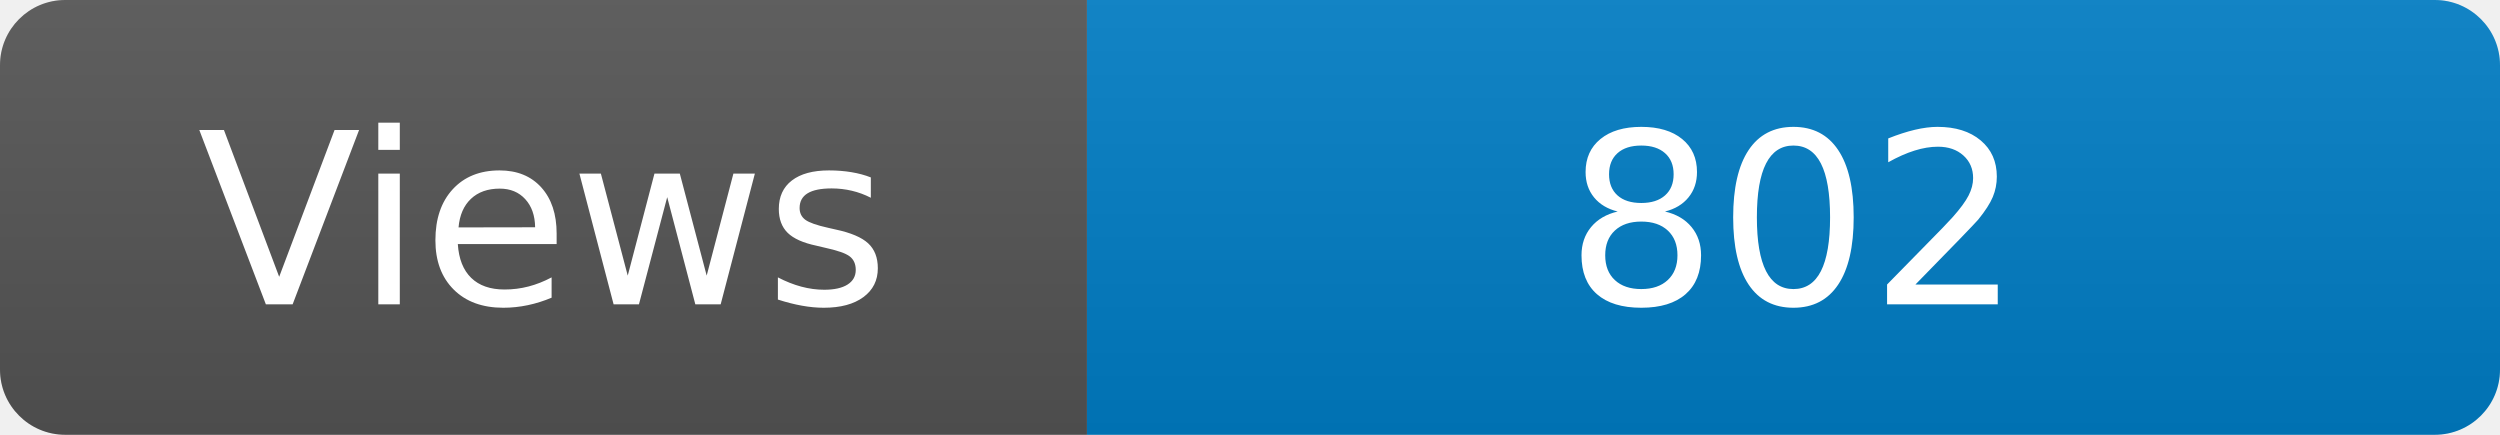
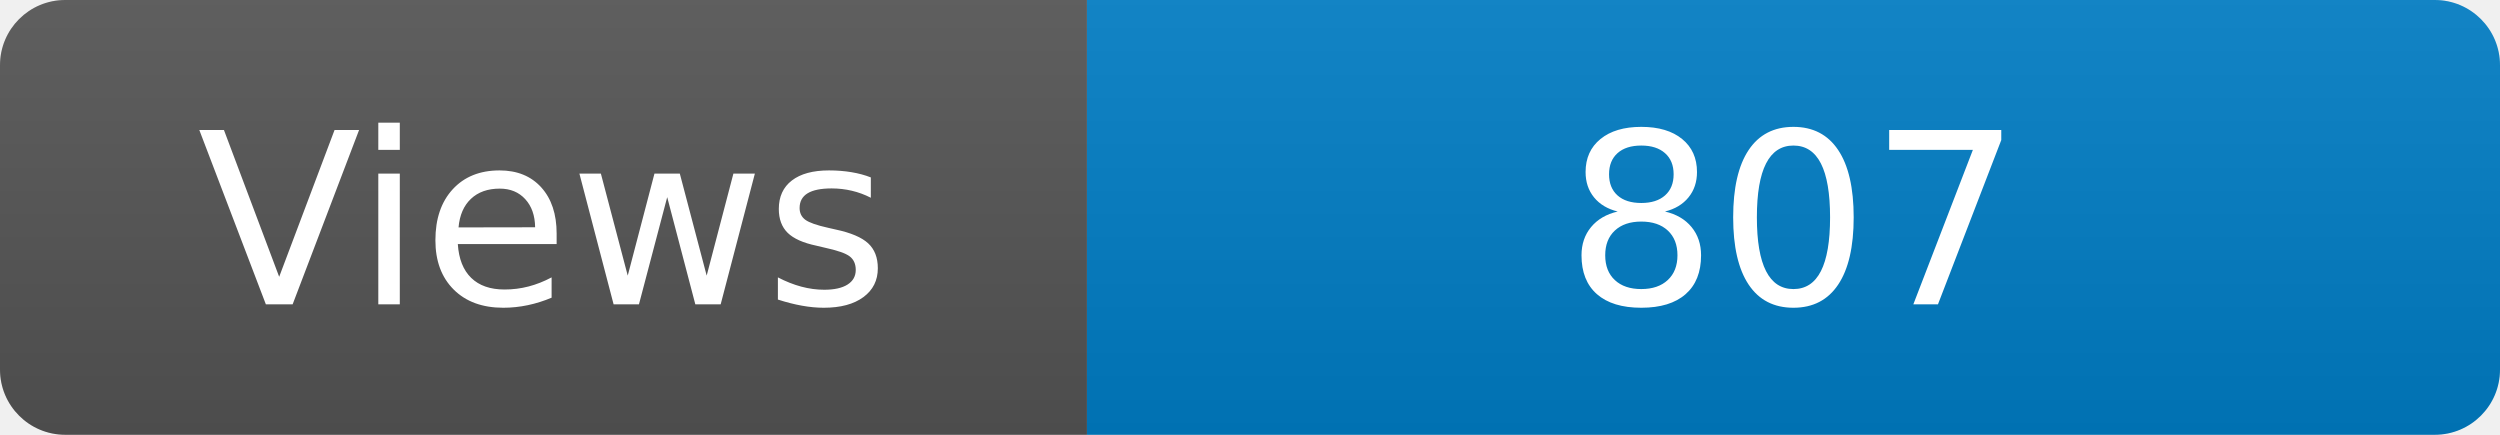
<svg xmlns="http://www.w3.org/2000/svg" width="115" height="20" role="img" aria-label="Maintained?: yes">
  <linearGradient id="s" x2="0" y2="100%">
    <stop offset="0" stop-color="#bbb" stop-opacity=".1" />
    <stop offset="1" stop-opacity=".1" />
  </linearGradient>
  <clipPath id="r">
    <rect width="115" height="20" rx="3" fill="#fff" />
  </clipPath>
  <g clip-path="url(#r)">
    <rect width="50" height="20" fill="#555" />
    <rect x="50" width="160" height="20" fill="#007ec6" />
    <rect width="115" height="20" fill="url(#s)" />
  </g>
  <g fill="#fff" text-anchor="middle" font-family="Verdana,Geneva,DejaVu Sans,sans-serif" font-size="110">
    <text x="250" y="140" transform="scale(.1)" fill="#fff">Views</text>
-     <text x="825" y="140" transform="scale(.1)" fill="#fff">802</text>
+     <text x="825" y="140" transform="scale(.1)" fill="#fff">807</text>
  </g>
</svg>
